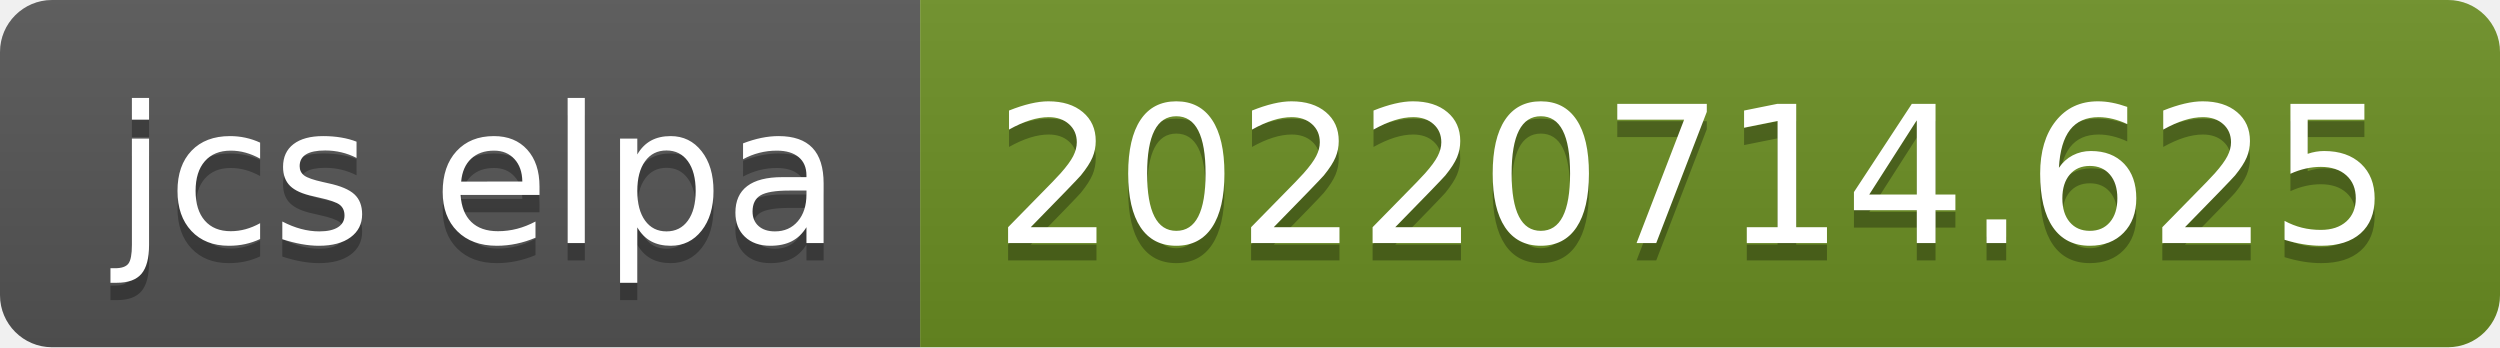
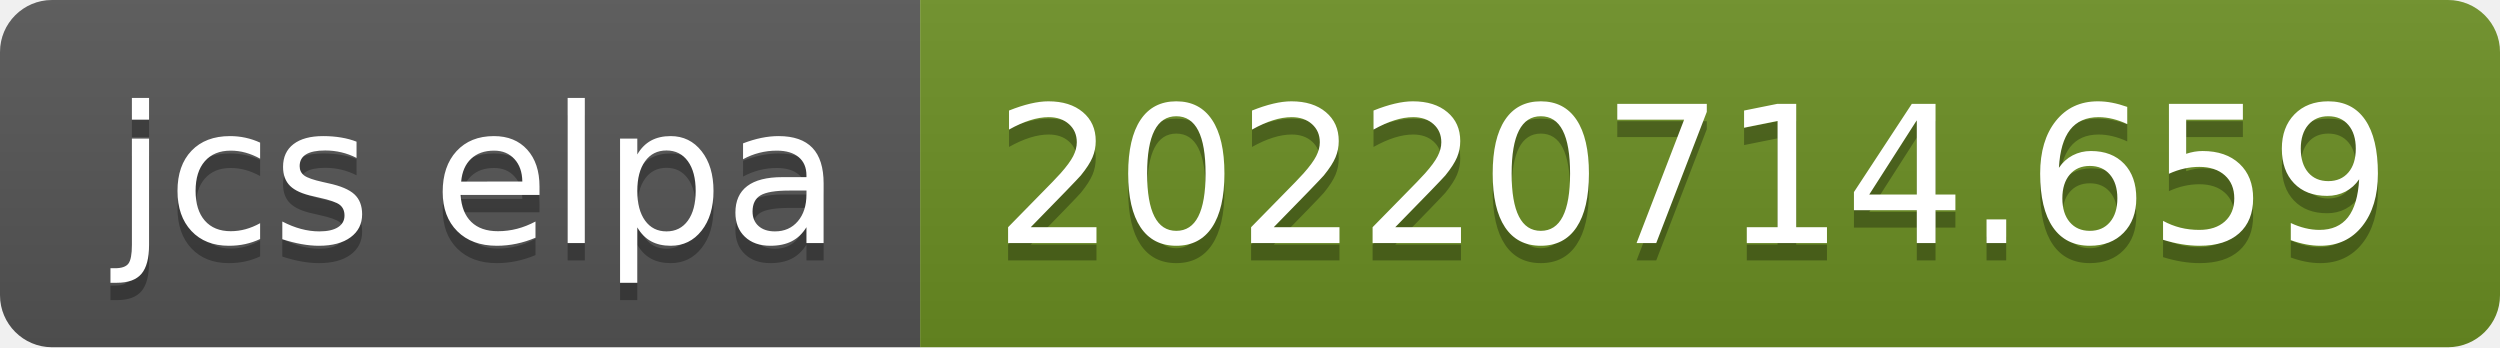
- <svg xmlns="http://www.w3.org/2000/svg" width="144" height="20" role="img" aria-label="jcs elpa: 20220714.625">
+ <svg xmlns="http://www.w3.org/2000/svg" width="144" height="20" role="img" aria-label="jcs elpa: 20220714.659">
  <linearGradient id="s" x2="0" y2="100%">
    <stop offset="0" stop-color="#bbb" stop-opacity=".1" />
    <stop offset="1" stop-opacity=".1" />
  </linearGradient>
  <clipPath id="r">
    <rect width="144" height="20" rx="3" fill="#fff" />
  </clipPath>
  <g clip-path="url(#r)">
    <rect width="53" height="20" fill="#555" />
    <rect x="53" width="91" height="20" fill="#6b8e23" />
    <rect width="144" height="20" fill="url(#s)" />
  </g>
  <g fill="#fff" text-anchor="middle" font-family="Verdana,Geneva,DejaVu Sans,sans-serif" text-rendering="geometricPrecision" font-size="110">
    <text aria-hidden="true" x="275" y="150" fill="#010101" fill-opacity=".3" transform="scale(.1)" textLength="430">jcs elpa</text>
    <text x="275" y="140" transform="scale(.1)" fill="#fff" textLength="430">jcs elpa</text>
-     <text aria-hidden="true" x="975" y="150" fill="#010101" fill-opacity=".3" transform="scale(.1)" textLength="810">20220714.625</text>
-     <text x="975" y="140" transform="scale(.1)" fill="#fff" textLength="810">20220714.625</text>
+     <text aria-hidden="true" x="975" y="150" fill="#010101" fill-opacity=".3" transform="scale(.1)" textLength="810">20220714.659</text>
+     <text x="975" y="140" transform="scale(.1)" fill="#fff" textLength="810">20220714.659</text>
  </g>
</svg>
